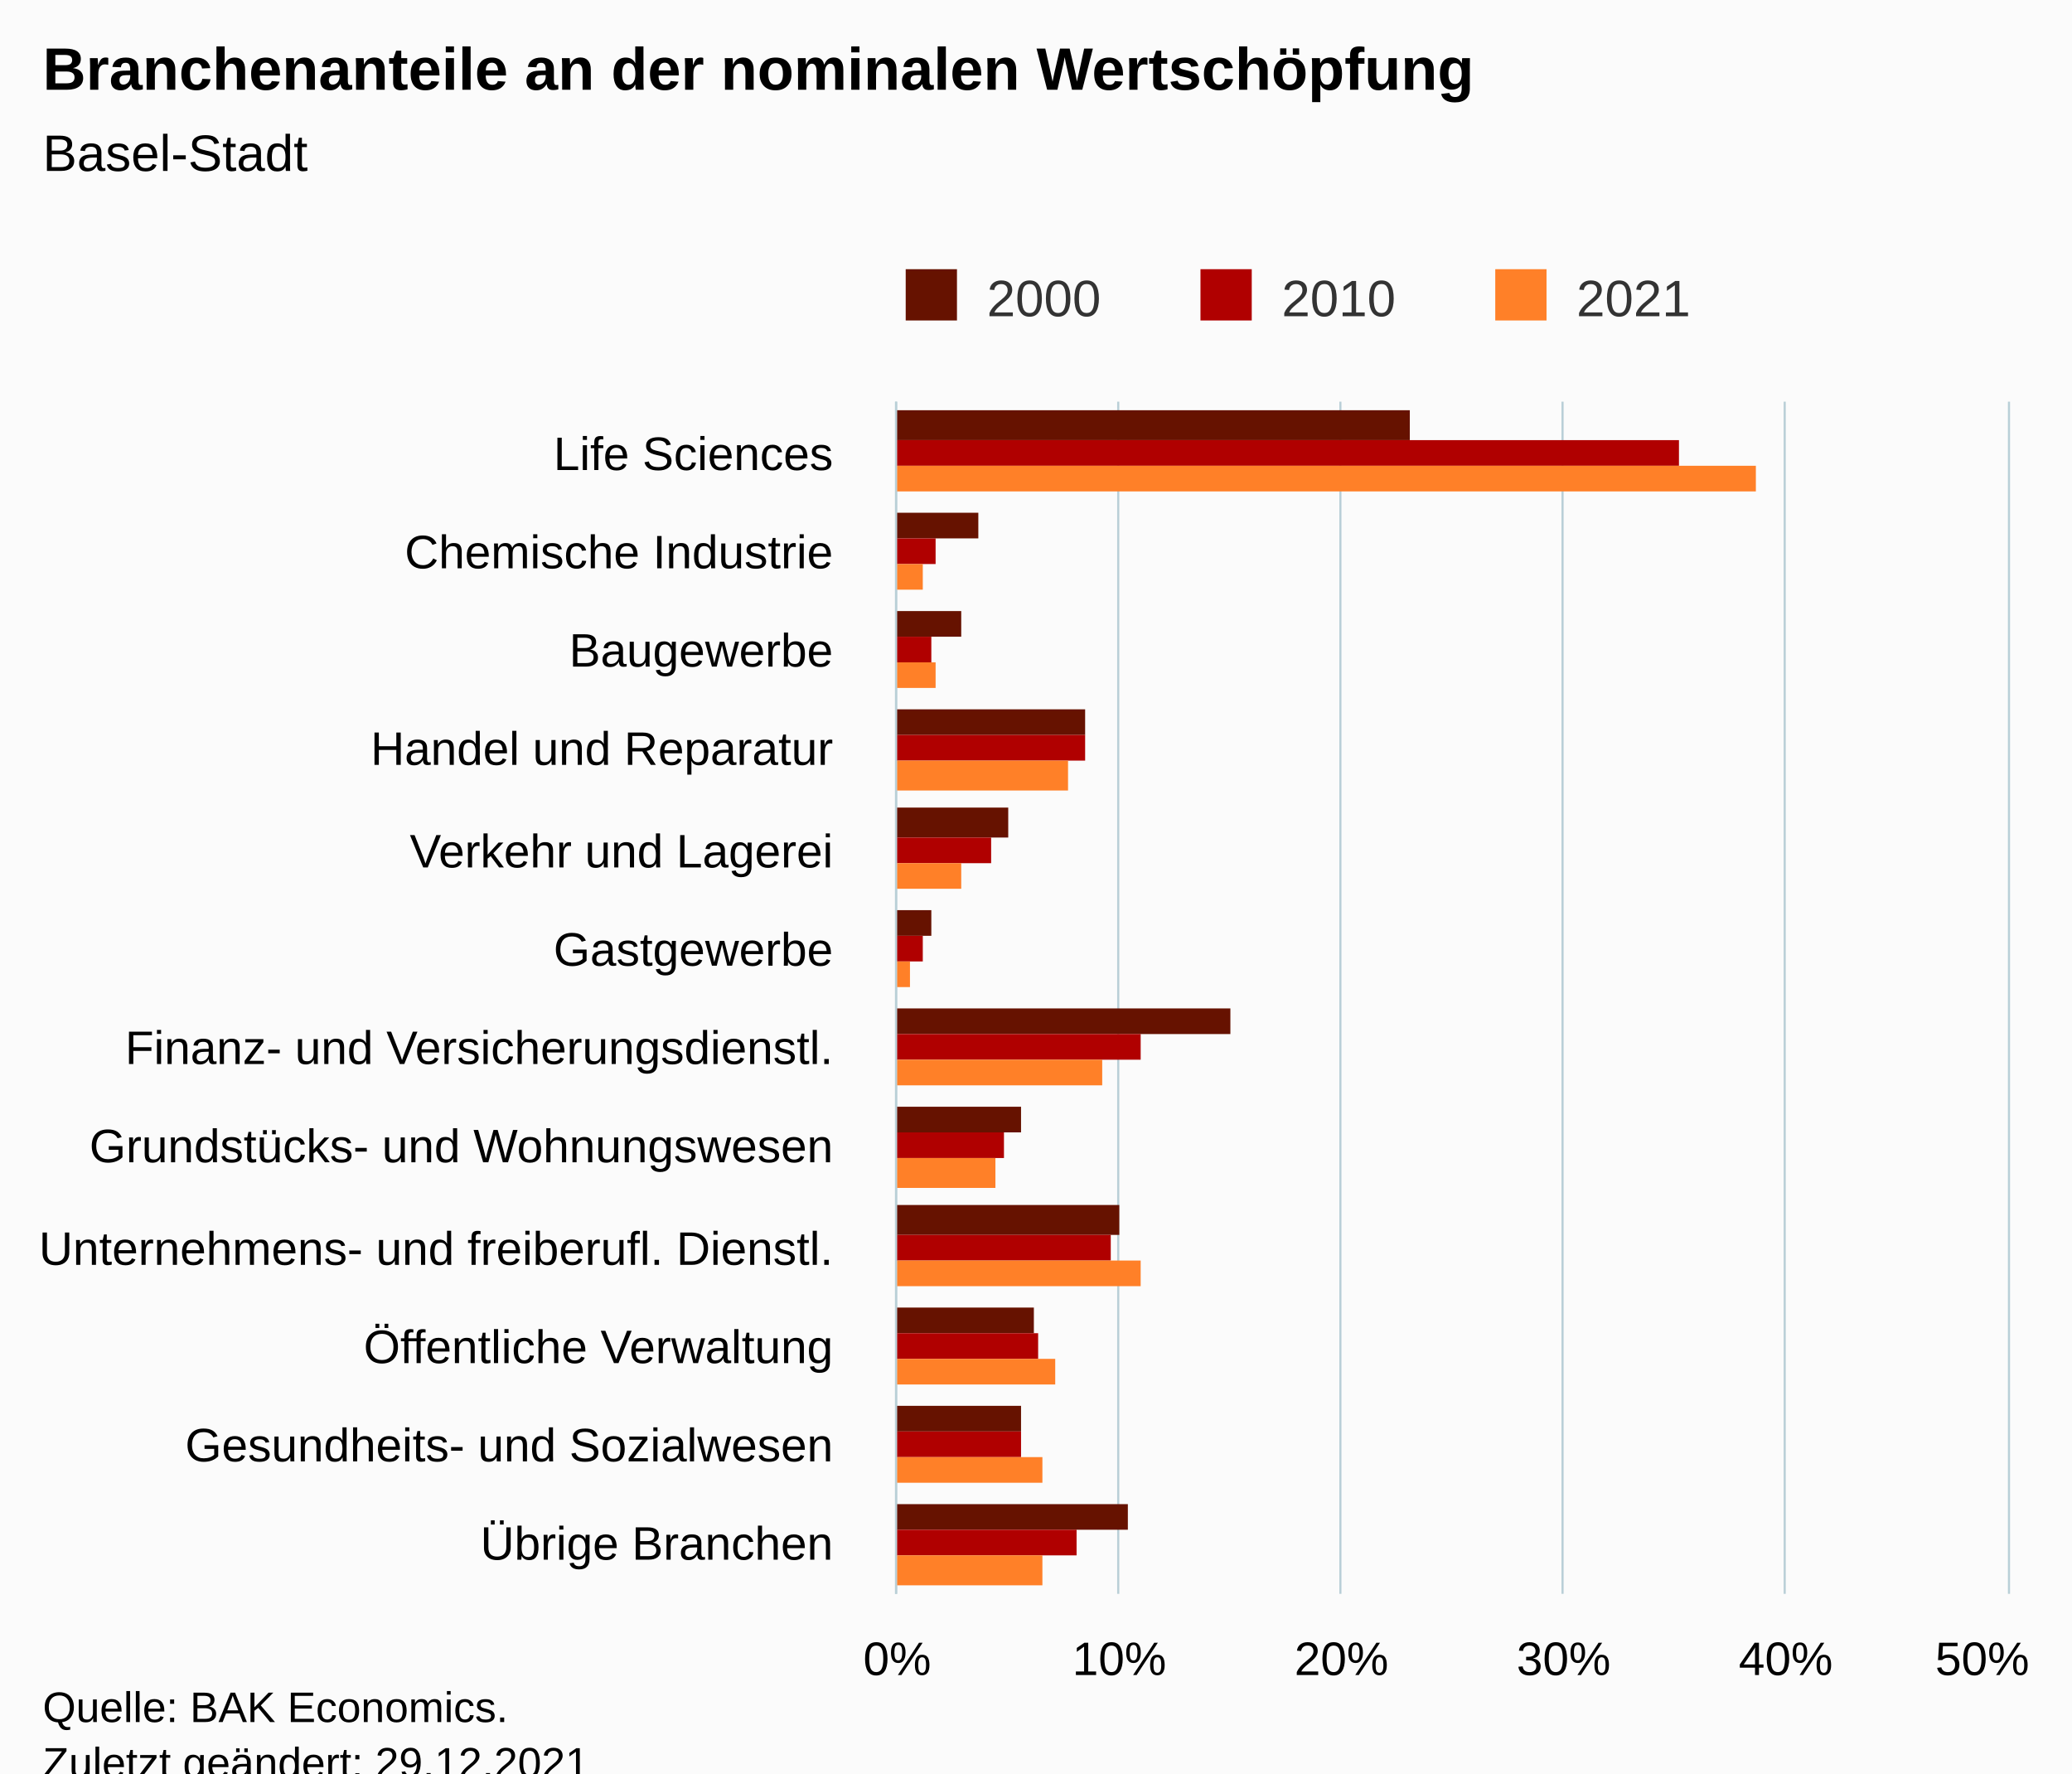
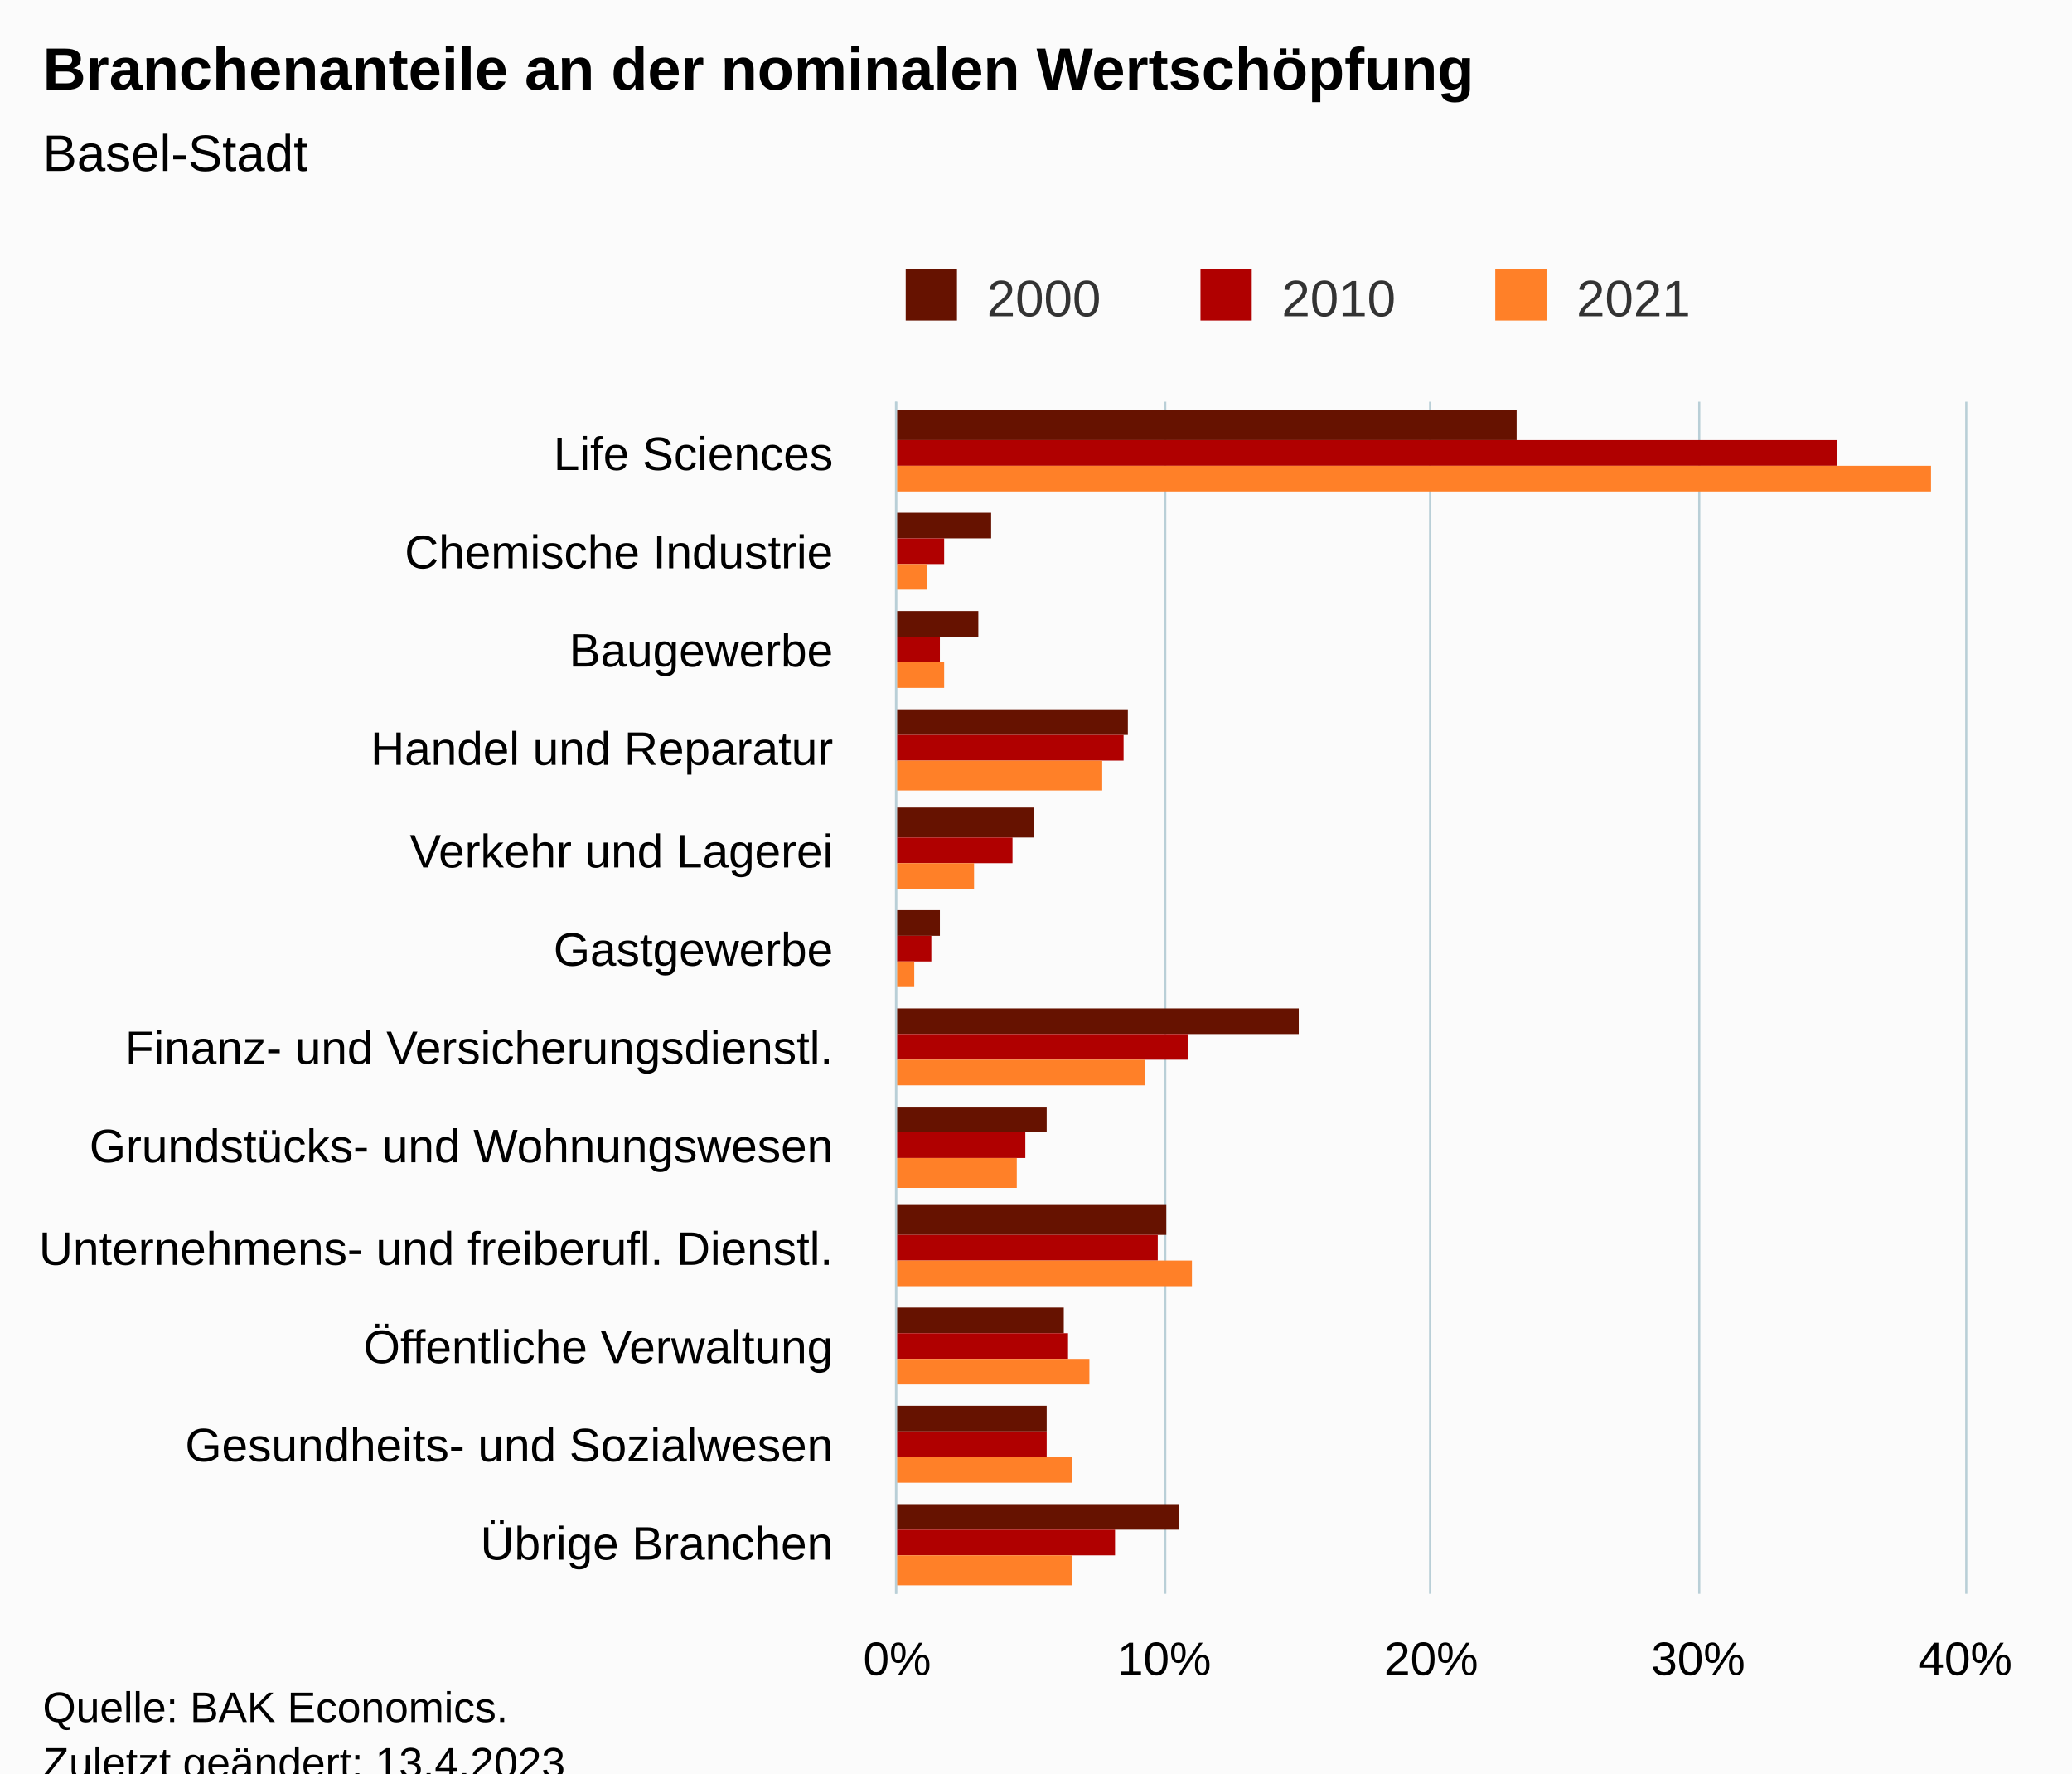
<svg xmlns="http://www.w3.org/2000/svg" version="1.1" class="highcharts-root" style="font-family:Arial;font-size:12px;" viewBox="0 0 485 415">
  <defs>
-     <clipPath id="highcharts-azkw3ve-43-">
-       <rect x="0" y="0" width="279" height="260" fill="none" />
+     <clipPath id="highcharts-a2vik1b-43-">
+       <rect x="0" y="0" width="279" height="250" fill="none" />
    </clipPath>
-     <clipPath id="highcharts-azkw3ve-56-">
-       <rect x="0" y="0" width="279" height="260" fill="none" />
+     <clipPath id="highcharts-a2vik1b-56-">
+       <rect x="0" y="0" width="279" height="250" fill="none" />
    </clipPath>
-     <clipPath id="highcharts-azkw3ve-81-">
-       <rect x="210" y="94" width="260" height="279" fill="none" />
+     <clipPath id="highcharts-a2vik1b-81-">
+       <rect x="210" y="94" width="250" height="279" fill="none" />
    </clipPath>
  </defs>
  <rect fill="#fbfbfb" class="highcharts-background" x="0" y="0" width="485" height="428" rx="0" ry="0" />
-   <rect fill="none" class="highcharts-plot-background" x="210" y="94" width="260" height="279" />
+   <rect fill="none" class="highcharts-plot-background" x="210" y="94" width="250" height="279" />
  <g class="highcharts-pane-group" data-z-index="0" />
  <g class="highcharts-grid highcharts-xaxis-grid" data-z-index="1">
-     <path fill="none" data-z-index="1" class="highcharts-grid-line" d="M 210 117.5 L 470 117.5" opacity="1" />
-     <path fill="none" data-z-index="1" class="highcharts-grid-line" d="M 210 141.5 L 470 141.5" opacity="1" />
-     <path fill="none" data-z-index="1" class="highcharts-grid-line" d="M 210 164.5 L 470 164.5" opacity="1" />
-     <path fill="none" data-z-index="1" class="highcharts-grid-line" d="M 210 187.5 L 470 187.5" opacity="1" />
-     <path fill="none" data-z-index="1" class="highcharts-grid-line" d="M 210 210.5 L 470 210.5" opacity="1" />
-     <path fill="none" data-z-index="1" class="highcharts-grid-line" d="M 210 234.5 L 470 234.5" opacity="1" />
-     <path fill="none" data-z-index="1" class="highcharts-grid-line" d="M 210 257.5 L 470 257.5" opacity="1" />
-     <path fill="none" data-z-index="1" class="highcharts-grid-line" d="M 210 280.5 L 470 280.5" opacity="1" />
-     <path fill="none" data-z-index="1" class="highcharts-grid-line" d="M 210 303.5 L 470 303.5" opacity="1" />
-     <path fill="none" data-z-index="1" class="highcharts-grid-line" d="M 210 327.5 L 470 327.5" opacity="1" />
-     <path fill="none" data-z-index="1" class="highcharts-grid-line" d="M 210 350.5 L 470 350.5" opacity="1" />
-     <path fill="none" data-z-index="1" class="highcharts-grid-line" d="M 210 373.5 L 470 373.5" opacity="1" />
-     <path fill="none" data-z-index="1" class="highcharts-grid-line" d="M 210 94.5 L 470 94.5" opacity="1" />
+     <path fill="none" data-z-index="1" class="highcharts-grid-line" d="M 210 117.5 L 460 117.5" opacity="1" />
+     <path fill="none" data-z-index="1" class="highcharts-grid-line" d="M 210 141.5 L 460 141.5" opacity="1" />
+     <path fill="none" data-z-index="1" class="highcharts-grid-line" d="M 210 164.5 L 460 164.5" opacity="1" />
+     <path fill="none" data-z-index="1" class="highcharts-grid-line" d="M 210 187.5 L 460 187.5" opacity="1" />
+     <path fill="none" data-z-index="1" class="highcharts-grid-line" d="M 210 210.5 L 460 210.5" opacity="1" />
+     <path fill="none" data-z-index="1" class="highcharts-grid-line" d="M 210 234.5 L 460 234.5" opacity="1" />
+     <path fill="none" data-z-index="1" class="highcharts-grid-line" d="M 210 257.5 L 460 257.5" opacity="1" />
+     <path fill="none" data-z-index="1" class="highcharts-grid-line" d="M 210 280.5 L 460 280.5" opacity="1" />
+     <path fill="none" data-z-index="1" class="highcharts-grid-line" d="M 210 303.5 L 460 303.5" opacity="1" />
+     <path fill="none" data-z-index="1" class="highcharts-grid-line" d="M 210 327.5 L 460 327.5" opacity="1" />
+     <path fill="none" data-z-index="1" class="highcharts-grid-line" d="M 210 350.5 L 460 350.5" opacity="1" />
+     <path fill="none" data-z-index="1" class="highcharts-grid-line" d="M 210 373.5 L 460 373.5" opacity="1" />
+     <path fill="none" data-z-index="1" class="highcharts-grid-line" d="M 210 94.5 L 460 94.5" opacity="1" />
  </g>
  <g class="highcharts-grid highcharts-yaxis-grid" data-z-index="1">
    <path fill="none" stroke="#B9CFD7" stroke-width="0.5" data-z-index="1" class="highcharts-grid-line" d="M 209.75 94 L 209.75 373" opacity="1" />
-     <path fill="none" stroke="#B9CFD7" stroke-width="0.5" data-z-index="1" class="highcharts-grid-line" d="M 261.75 94 L 261.75 373" opacity="1" />
-     <path fill="none" stroke="#B9CFD7" stroke-width="0.5" data-z-index="1" class="highcharts-grid-line" d="M 313.75 94 L 313.75 373" opacity="1" />
-     <path fill="none" stroke="#B9CFD7" stroke-width="0.5" data-z-index="1" class="highcharts-grid-line" d="M 365.75 94 L 365.75 373" opacity="1" />
-     <path fill="none" stroke="#B9CFD7" stroke-width="0.5" data-z-index="1" class="highcharts-grid-line" d="M 417.75 94 L 417.75 373" opacity="1" />
-     <path fill="none" stroke="#B9CFD7" stroke-width="0.5" data-z-index="1" class="highcharts-grid-line" d="M 470.25 94 L 470.25 373" opacity="1" />
+     <path fill="none" stroke="#B9CFD7" stroke-width="0.5" data-z-index="1" class="highcharts-grid-line" d="M 272.75 94 L 272.75 373" opacity="1" />
+     <path fill="none" stroke="#B9CFD7" stroke-width="0.5" data-z-index="1" class="highcharts-grid-line" d="M 334.75 94 L 334.75 373" opacity="1" />
+     <path fill="none" stroke="#B9CFD7" stroke-width="0.5" data-z-index="1" class="highcharts-grid-line" d="M 397.75 94 L 397.75 373" opacity="1" />
+     <path fill="none" stroke="#B9CFD7" stroke-width="0.5" data-z-index="1" class="highcharts-grid-line" d="M 460.25 94 L 460.25 373" opacity="1" />
  </g>
-   <rect fill="none" class="highcharts-plot-border" data-z-index="1" x="210" y="94" width="260" height="279" />
+   <rect fill="none" class="highcharts-plot-border" data-z-index="1" x="210" y="94" width="250" height="279" />
  <g class="highcharts-axis highcharts-xaxis" data-z-index="2">
    <path fill="none" class="highcharts-axis-line" stroke="#B9CFD7" stroke-width="0.5" data-z-index="7" d="M 209.75 94 L 209.75 373" />
  </g>
  <g class="highcharts-axis highcharts-yaxis" data-z-index="2">
-     <path fill="none" class="highcharts-axis-line" data-z-index="7" d="M 210 373 L 470 373" />
+     <path fill="none" class="highcharts-axis-line" data-z-index="7" d="M 210 373 L 460 373" />
  </g>
  <g class="highcharts-series-group" data-z-index="3">
-     <g class="highcharts-series highcharts-series-0 highcharts-column-series" data-z-index="0.1" opacity="1" transform="translate(470,373) rotate(90) scale(-1,1) scale(1 1)" clip-path="url(#highcharts-azkw3ve-56-)">
-       <rect x="270" y="140" width="7" height="121" fill="#661200" opacity="1" class="highcharts-point" />
-       <rect x="247" y="241" width="6" height="20" fill="#661200" opacity="1" class="highcharts-point" />
-       <rect x="224" y="245" width="6" height="16" fill="#661200" opacity="1" class="highcharts-point" />
-       <rect x="201" y="216" width="6" height="45" fill="#661200" opacity="1" class="highcharts-point" />
-       <rect x="177" y="234" width="7" height="27" fill="#661200" opacity="1" class="highcharts-point" />
-       <rect x="154" y="252" width="6" height="9" fill="#661200" opacity="1" class="highcharts-point" />
-       <rect x="131" y="182" width="6" height="79" fill="#661200" opacity="1" class="highcharts-point" />
-       <rect x="108" y="231" width="6" height="30" fill="#661200" opacity="1" class="highcharts-point" />
-       <rect x="84" y="208" width="7" height="53" fill="#661200" opacity="1" class="highcharts-point" />
-       <rect x="61" y="228" width="6" height="33" fill="#661200" opacity="1" class="highcharts-point" />
-       <rect x="38" y="231" width="6" height="30" fill="#661200" opacity="1" class="highcharts-point" />
-       <rect x="15" y="206" width="6" height="55" fill="#661200" opacity="1" class="highcharts-point" />
+     <g class="highcharts-series highcharts-series-0 highcharts-column-series" data-z-index="0.1" opacity="1" transform="translate(460,373) rotate(90) scale(-1,1) scale(1 1)" clip-path="url(#highcharts-a2vik1b-56-)">
+       <rect x="270" y="105" width="7" height="146" fill="#661200" opacity="1" class="highcharts-point" />
+       <rect x="247" y="228" width="6" height="23" fill="#661200" opacity="1" class="highcharts-point" />
+       <rect x="224" y="231" width="6" height="20" fill="#661200" opacity="1" class="highcharts-point" />
+       <rect x="201" y="196" width="6" height="55" fill="#661200" opacity="1" class="highcharts-point" />
+       <rect x="177" y="218" width="7" height="33" fill="#661200" opacity="1" class="highcharts-point" />
+       <rect x="154" y="240" width="6" height="11" fill="#661200" opacity="1" class="highcharts-point" />
+       <rect x="131" y="156" width="6" height="95" fill="#661200" opacity="1" class="highcharts-point" />
+       <rect x="108" y="215" width="6" height="36" fill="#661200" opacity="1" class="highcharts-point" />
+       <rect x="84" y="187" width="7" height="64" fill="#661200" opacity="1" class="highcharts-point" />
+       <rect x="61" y="211" width="6" height="40" fill="#661200" opacity="1" class="highcharts-point" />
+       <rect x="38" y="215" width="6" height="36" fill="#661200" opacity="1" class="highcharts-point" />
+       <rect x="15" y="184" width="6" height="67" fill="#661200" opacity="1" class="highcharts-point" />
    </g>
-     <g class="highcharts-markers highcharts-series-0 highcharts-column-series" data-z-index="0.1" opacity="1" transform="translate(470,373) rotate(90) scale(-1,1) scale(1 1)" clip-path="none" />
-     <g class="highcharts-series highcharts-series-1 highcharts-column-series" data-z-index="0.1" opacity="1" transform="translate(470,373) rotate(90) scale(-1,1) scale(1 1)" clip-path="url(#highcharts-azkw3ve-56-)">
-       <rect x="264" y="77" width="6" height="184" fill="#b00000" opacity="1" class="highcharts-point" />
-       <rect x="241" y="251" width="6" height="10" fill="#b00000" opacity="1" class="highcharts-point" />
-       <rect x="218" y="252" width="6" height="9" fill="#b00000" opacity="1" class="highcharts-point" />
-       <rect x="195" y="216" width="6" height="45" fill="#b00000" opacity="1" class="highcharts-point" />
-       <rect x="171" y="238" width="6" height="23" fill="#b00000" opacity="1" class="highcharts-point" />
-       <rect x="148" y="254" width="6" height="7" fill="#b00000" opacity="1" class="highcharts-point" />
-       <rect x="125" y="203" width="6" height="58" fill="#b00000" opacity="1" class="highcharts-point" />
-       <rect x="102" y="235" width="6" height="26" fill="#b00000" opacity="1" class="highcharts-point" />
-       <rect x="78" y="210" width="6" height="51" fill="#b00000" opacity="1" class="highcharts-point" />
-       <rect x="55" y="227" width="6" height="34" fill="#b00000" opacity="1" class="highcharts-point" />
-       <rect x="32" y="231" width="6" height="30" fill="#b00000" opacity="1" class="highcharts-point" />
-       <rect x="9" y="218" width="6" height="43" fill="#b00000" opacity="1" class="highcharts-point" />
+     <g class="highcharts-markers highcharts-series-0 highcharts-column-series" data-z-index="0.1" opacity="1" transform="translate(460,373) rotate(90) scale(-1,1) scale(1 1)" clip-path="none" />
+     <g class="highcharts-series highcharts-series-1 highcharts-column-series" data-z-index="0.1" opacity="1" transform="translate(460,373) rotate(90) scale(-1,1) scale(1 1)" clip-path="url(#highcharts-a2vik1b-56-)">
+       <rect x="264" y="30" width="6" height="221" fill="#b00000" opacity="1" class="highcharts-point" />
+       <rect x="241" y="239" width="6" height="12" fill="#b00000" opacity="1" class="highcharts-point" />
+       <rect x="218" y="240" width="6" height="11" fill="#b00000" opacity="1" class="highcharts-point" />
+       <rect x="195" y="197" width="6" height="54" fill="#b00000" opacity="1" class="highcharts-point" />
+       <rect x="171" y="223" width="6" height="28" fill="#b00000" opacity="1" class="highcharts-point" />
+       <rect x="148" y="242" width="6" height="9" fill="#b00000" opacity="1" class="highcharts-point" />
+       <rect x="125" y="182" width="6" height="69" fill="#b00000" opacity="1" class="highcharts-point" />
+       <rect x="102" y="220" width="6" height="31" fill="#b00000" opacity="1" class="highcharts-point" />
+       <rect x="78" y="189" width="6" height="62" fill="#b00000" opacity="1" class="highcharts-point" />
+       <rect x="55" y="210" width="6" height="41" fill="#b00000" opacity="1" class="highcharts-point" />
+       <rect x="32" y="215" width="6" height="36" fill="#b00000" opacity="1" class="highcharts-point" />
+       <rect x="9" y="199" width="6" height="52" fill="#b00000" opacity="1" class="highcharts-point" />
    </g>
-     <g class="highcharts-markers highcharts-series-1 highcharts-column-series" data-z-index="0.1" opacity="1" transform="translate(470,373) rotate(90) scale(-1,1) scale(1 1)" clip-path="none" />
-     <g class="highcharts-series highcharts-series-2 highcharts-column-series" data-z-index="0.1" opacity="1" transform="translate(470,373) rotate(90) scale(-1,1) scale(1 1)" clip-path="url(#highcharts-azkw3ve-56-)">
-       <rect x="258" y="59" width="6" height="202" fill="#ff8028" opacity="1" class="highcharts-point" />
-       <rect x="235" y="254" width="6" height="7" fill="#ff8028" opacity="1" class="highcharts-point" />
-       <rect x="212" y="251" width="6" height="10" fill="#ff8028" opacity="1" class="highcharts-point" />
-       <rect x="188" y="220" width="7" height="41" fill="#ff8028" opacity="1" class="highcharts-point" />
-       <rect x="165" y="245" width="6" height="16" fill="#ff8028" opacity="1" class="highcharts-point" />
-       <rect x="142" y="257" width="6" height="4" fill="#ff8028" opacity="1" class="highcharts-point" />
-       <rect x="119" y="212" width="6" height="49" fill="#ff8028" opacity="1" class="highcharts-point" />
-       <rect x="95" y="237" width="7" height="24" fill="#ff8028" opacity="1" class="highcharts-point" />
-       <rect x="72" y="203" width="6" height="58" fill="#ff8028" opacity="1" class="highcharts-point" />
-       <rect x="49" y="223" width="6" height="38" fill="#ff8028" opacity="1" class="highcharts-point" />
-       <rect x="26" y="226" width="6" height="35" fill="#ff8028" opacity="1" class="highcharts-point" />
-       <rect x="2" y="226" width="7" height="35" fill="#ff8028" opacity="1" class="highcharts-point" />
+     <g class="highcharts-markers highcharts-series-1 highcharts-column-series" data-z-index="0.1" opacity="1" transform="translate(460,373) rotate(90) scale(-1,1) scale(1 1)" clip-path="none" />
+     <g class="highcharts-series highcharts-series-2 highcharts-column-series" data-z-index="0.1" opacity="1" transform="translate(460,373) rotate(90) scale(-1,1) scale(1 1)" clip-path="url(#highcharts-a2vik1b-56-)">
+       <rect x="258" y="8" width="6" height="243" fill="#ff8028" opacity="1" class="highcharts-point" />
+       <rect x="235" y="243" width="6" height="8" fill="#ff8028" opacity="1" class="highcharts-point" />
+       <rect x="212" y="239" width="6" height="12" fill="#ff8028" opacity="1" class="highcharts-point" />
+       <rect x="188" y="202" width="7" height="49" fill="#ff8028" opacity="1" class="highcharts-point" />
+       <rect x="165" y="232" width="6" height="19" fill="#ff8028" opacity="1" class="highcharts-point" />
+       <rect x="142" y="246" width="6" height="5" fill="#ff8028" opacity="1" class="highcharts-point" />
+       <rect x="119" y="192" width="6" height="59" fill="#ff8028" opacity="1" class="highcharts-point" />
+       <rect x="95" y="222" width="7" height="29" fill="#ff8028" opacity="1" class="highcharts-point" />
+       <rect x="72" y="181" width="6" height="70" fill="#ff8028" opacity="1" class="highcharts-point" />
+       <rect x="49" y="205" width="6" height="46" fill="#ff8028" opacity="1" class="highcharts-point" />
+       <rect x="26" y="209" width="6" height="42" fill="#ff8028" opacity="1" class="highcharts-point" />
+       <rect x="2" y="209" width="7" height="42" fill="#ff8028" opacity="1" class="highcharts-point" />
    </g>
-     <g class="highcharts-markers highcharts-series-2 highcharts-column-series" data-z-index="0.1" opacity="1" transform="translate(470,373) rotate(90) scale(-1,1) scale(1 1)" clip-path="none" />
+     <g class="highcharts-markers highcharts-series-2 highcharts-column-series" data-z-index="0.1" opacity="1" transform="translate(460,373) rotate(90) scale(-1,1) scale(1 1)" clip-path="none" />
  </g>
  <text x="10" text-anchor="start" class="highcharts-title" data-z-index="4" style="color:#000000;font-size:14px;font-weight:bold;fill:#000000;" y="21">
    <tspan>Branchenanteile an der nominalen Wertschöpfung</tspan>
  </text>
  <text x="10" text-anchor="start" class="highcharts-subtitle" data-z-index="4" style="color:#000000;font-size:12px;font-weight:normal;fill:#000000;" y="40">
    <tspan>Basel-Stadt</tspan>
  </text>
  <text x="10" text-anchor="start" class="highcharts-caption" data-z-index="4" style="color:#666666;fill:#666666;" y="385" />
  <g class="highcharts-legend" data-z-index="7" transform="translate(202,56)">
    <rect fill="none" class="highcharts-legend-box" rx="0" ry="0" x="0" y="0" width="203" height="26" visibility="visible" />
    <g data-z-index="1">
      <g>
        <g class="highcharts-legend-item highcharts-column-series highcharts-color-undefined highcharts-series-0" data-z-index="1" transform="translate(8,3)">
          <text x="21" style="color:#333333;cursor:pointer;font-size:12px;font-weight:normal;whitspace:nowrap;fill:#333333;" text-anchor="start" data-z-index="2" y="15">
            <tspan>2000</tspan>
          </text>
          <rect x="2" y="4" width="12" height="12" fill="#661200" class="highcharts-point" data-z-index="3" />
        </g>
        <g class="highcharts-legend-item highcharts-column-series highcharts-color-undefined highcharts-series-1" data-z-index="1" transform="translate(77,3)">
          <text x="21" y="15" style="color:#333333;cursor:pointer;font-size:12px;font-weight:normal;whitspace:nowrap;fill:#333333;" text-anchor="start" data-z-index="2">
            <tspan>2010</tspan>
          </text>
          <rect x="2" y="4" width="12" height="12" fill="#b00000" class="highcharts-point" data-z-index="3" />
        </g>
        <g class="highcharts-legend-item highcharts-column-series highcharts-color-undefined highcharts-series-2" data-z-index="1" transform="translate(146,3)">
          <text x="21" y="15" style="color:#333333;cursor:pointer;font-size:12px;font-weight:normal;whitspace:nowrap;fill:#333333;" text-anchor="start" data-z-index="2">
            <tspan>2021</tspan>
          </text>
          <rect x="2" y="4" width="12" height="12" fill="#ff8028" class="highcharts-point" data-z-index="3" />
        </g>
      </g>
    </g>
  </g>
  <g class="highcharts-axis-labels highcharts-xaxis-labels" data-z-index="7">
    <text x="195" style="color:#000000;cursor:default;font-size:11px;fill:#000000;" text-anchor="end" transform="translate(0,0)" y="110" opacity="1">
      <tspan>Life Sciences</tspan>
    </text>
    <text x="195" style="color:#000000;cursor:default;font-size:11px;fill:#000000;" text-anchor="end" transform="translate(0,0)" y="133" opacity="1">
      <tspan>Chemische Industrie</tspan>
    </text>
    <text x="195" style="color:#000000;cursor:default;font-size:11px;fill:#000000;" text-anchor="end" transform="translate(0,0)" y="156" opacity="1">Baugewerbe</text>
    <text x="195" style="color:#000000;cursor:default;font-size:11px;fill:#000000;" text-anchor="end" transform="translate(0,0)" y="179" opacity="1">
      <tspan>Handel und Reparatur</tspan>
    </text>
    <text x="195" style="color:#000000;cursor:default;font-size:11px;fill:#000000;" text-anchor="end" transform="translate(0,0)" y="203" opacity="1">
      <tspan>Verkehr und Lagerei</tspan>
    </text>
    <text x="195" style="color:#000000;cursor:default;font-size:11px;fill:#000000;" text-anchor="end" transform="translate(0,0)" y="226" opacity="1">Gastgewerbe</text>
    <text x="195" style="color:#000000;cursor:default;font-size:11px;fill:#000000;" text-anchor="end" transform="translate(0,0)" y="249" opacity="1">
      <tspan>Finanz- und Versicherungsdienstl.</tspan>
    </text>
    <text x="195" style="color:#000000;cursor:default;font-size:11px;fill:#000000;" text-anchor="end" transform="translate(0,0)" y="272" opacity="1">
      <tspan>Grundstücks- und Wohnungswesen</tspan>
    </text>
    <text x="195" style="color:#000000;cursor:default;font-size:11px;fill:#000000;" text-anchor="end" transform="translate(0,0)" y="296" opacity="1">
      <tspan>Unternehmens- und freiberufl. Dienstl.</tspan>
    </text>
    <text x="195" style="color:#000000;cursor:default;font-size:11px;fill:#000000;" text-anchor="end" transform="translate(0,0)" y="319" opacity="1">
      <tspan>Öffentliche Verwaltung</tspan>
    </text>
    <text x="195" style="color:#000000;cursor:default;font-size:11px;fill:#000000;" text-anchor="end" transform="translate(0,0)" y="342" opacity="1">
      <tspan>Gesundheits- und Sozialwesen</tspan>
    </text>
    <text x="195" style="color:#000000;cursor:default;font-size:11px;fill:#000000;" text-anchor="end" transform="translate(0,0)" y="365" opacity="1">
      <tspan>Übrige Branchen</tspan>
    </text>
  </g>
  <g class="highcharts-axis-labels highcharts-yaxis-labels" data-z-index="7">
    <text x="210" style="color:#000000;cursor:default;font-size:11px;fill:#000000;" text-anchor="middle" transform="translate(0,0)" y="392" opacity="1">0%</text>
-     <text x="262" style="color:#000000;cursor:default;font-size:11px;fill:#000000;" text-anchor="middle" transform="translate(0,0)" y="392" opacity="1">10%</text>
-     <text x="314" style="color:#000000;cursor:default;font-size:11px;fill:#000000;" text-anchor="middle" transform="translate(0,0)" y="392" opacity="1">20%</text>
-     <text x="366" style="color:#000000;cursor:default;font-size:11px;fill:#000000;" text-anchor="middle" transform="translate(0,0)" y="392" opacity="1">30%</text>
-     <text x="418" style="color:#000000;cursor:default;font-size:11px;fill:#000000;" text-anchor="middle" transform="translate(0,0)" y="392" opacity="1">40%</text>
-     <text x="464" style="color:#000000;cursor:default;font-size:11px;fill:#000000;" text-anchor="middle" transform="translate(0,0)" y="392" opacity="1">50%</text>
+     <text x="272.5" style="color:#000000;cursor:default;font-size:11px;fill:#000000;" text-anchor="middle" transform="translate(0,0)" y="392" opacity="1">10%</text>
+     <text x="335" style="color:#000000;cursor:default;font-size:11px;fill:#000000;" text-anchor="middle" transform="translate(0,0)" y="392" opacity="1">20%</text>
+     <text x="397.5" style="color:#000000;cursor:default;font-size:11px;fill:#000000;" text-anchor="middle" transform="translate(0,0)" y="392" opacity="1">30%</text>
+     <text x="460" style="color:#000000;cursor:default;font-size:11px;fill:#000000;" text-anchor="middle" transform="translate(0,0)" y="392" opacity="1">40%</text>
  </g>
  <text x="10" class="highcharts-credits" text-anchor="start" data-z-index="8" style="cursor:default;color:#000000;font-size:10px;fill:#000000;" y="403">
    <tspan>Quelle: BAK Economics.</tspan>
-     <tspan x="10" dy="13">Zuletzt geändert: 29.12.2021</tspan>
+     <tspan x="10" dy="13">Zuletzt geändert: 13.4.2023</tspan>
  </text>
-   <g class="highcharts-control-points" data-z-index="99" clip-path="url(#highcharts-azkw3ve-81-)" />
+   <g class="highcharts-control-points" data-z-index="99" clip-path="url(#highcharts-a2vik1b-81-)" />
</svg>
